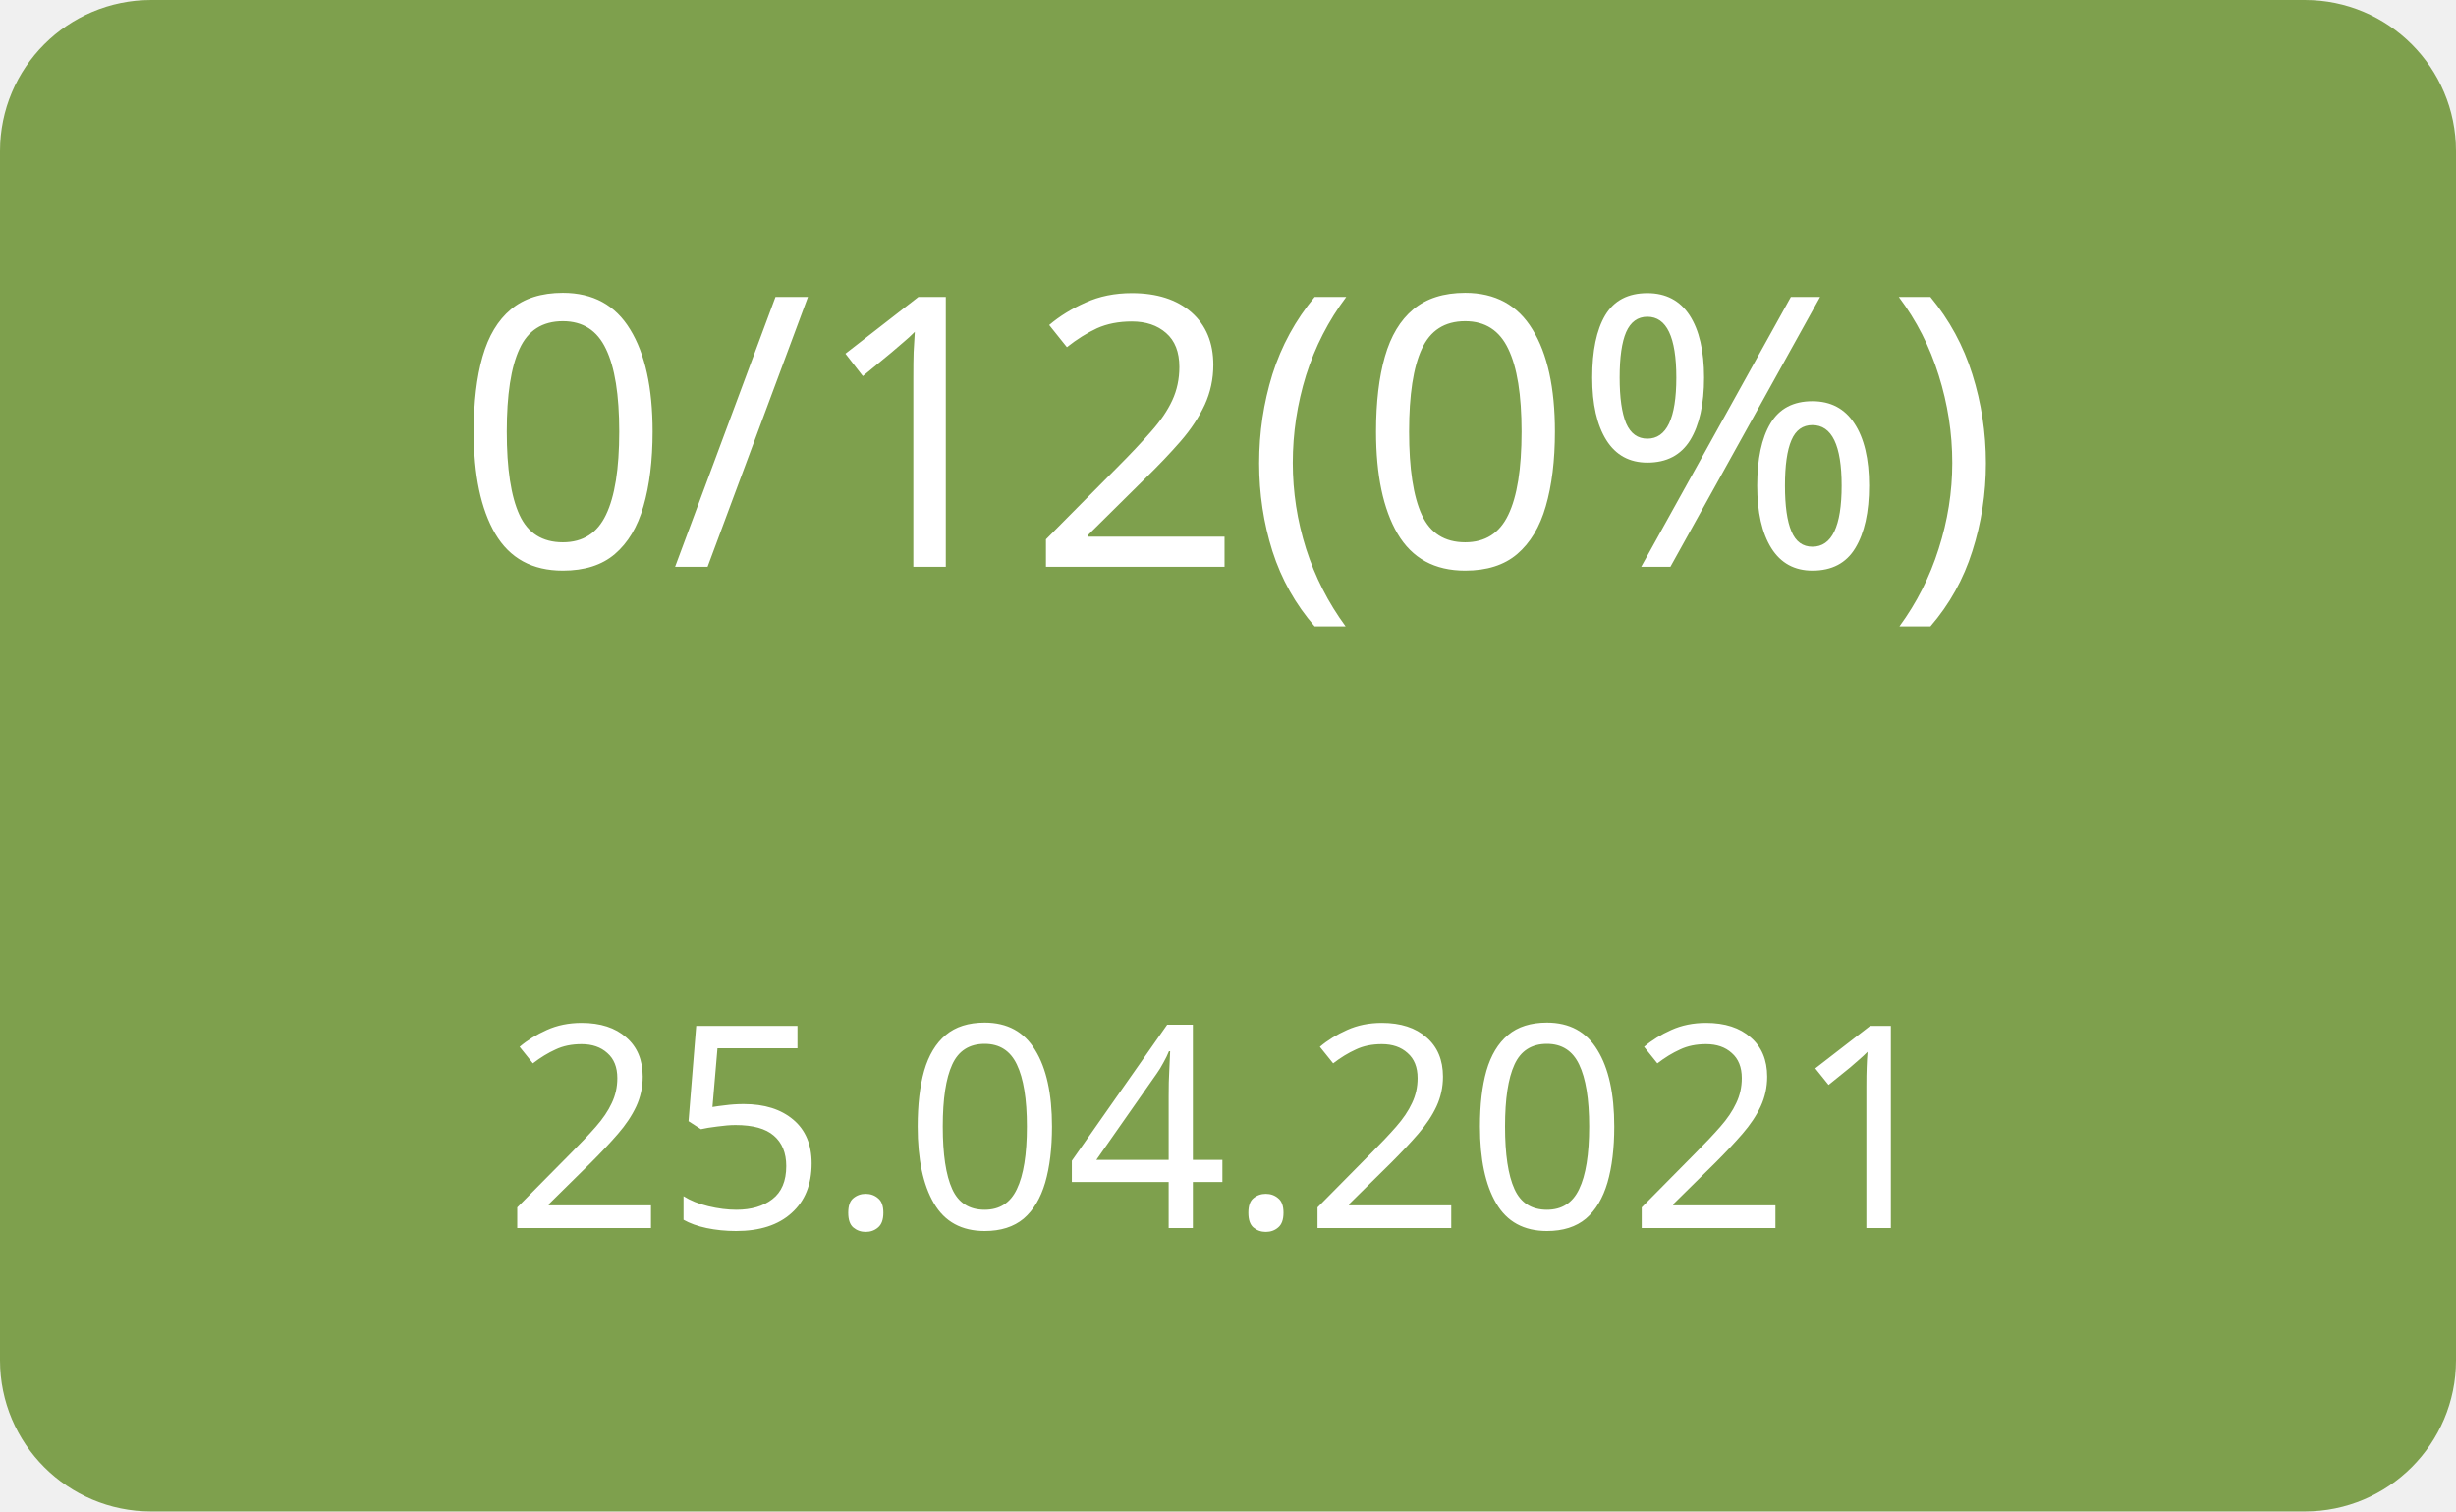
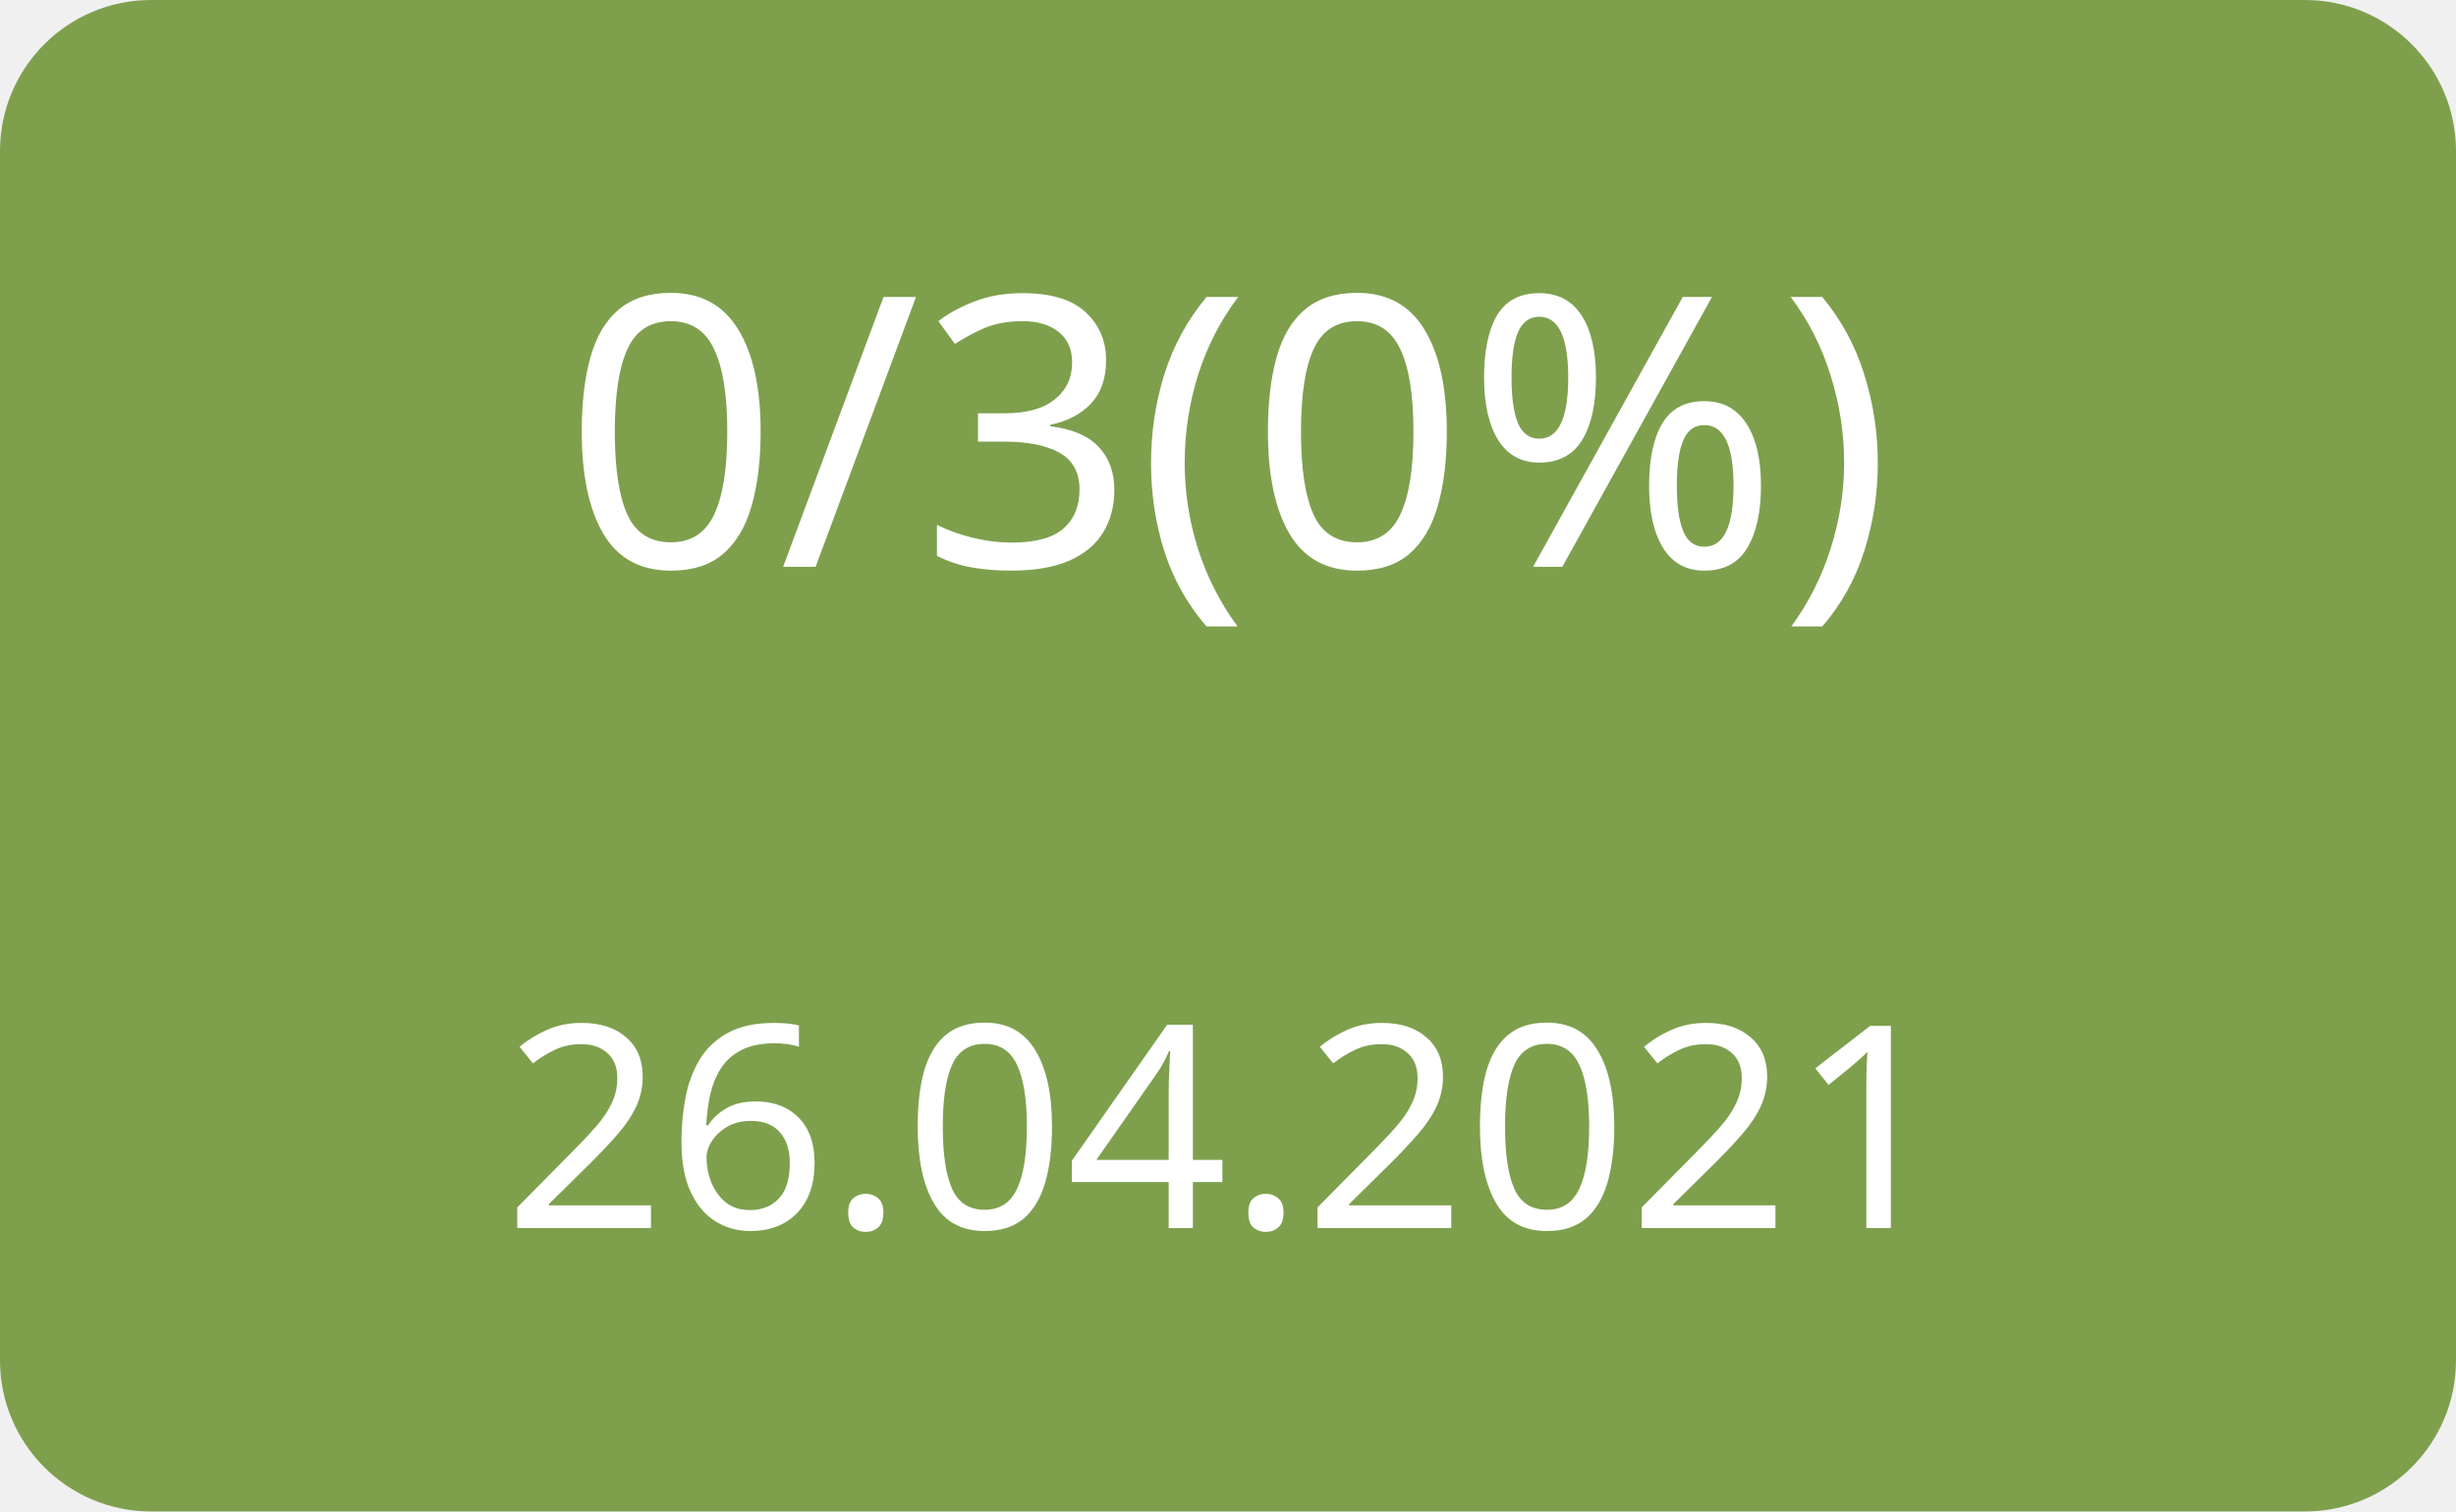
<svg xmlns="http://www.w3.org/2000/svg" width="130" height="80">
  <g>
    <rect x="0" y="0" width="130" height="80" fill="#7ea04d" rx="8" ry="8" />
-     <text x="65" y="30" font-family="Verdana" text-anchor="middle" font-size="20" fill="white">0/12(0%)</text>
-     <text x="65" y="65" font-family="Verdana" text-anchor="middle" font-size="15" fill="white">25.04.2021</text>
+     <text x="65" y="30" font-family="Verdana" text-anchor="middle" font-size="20" fill="white">0/3(0%)</text>
+     <text x="65" y="65" font-family="Verdana" text-anchor="middle" font-size="15" fill="white">26.04.2021</text>
  </g>
</svg>
